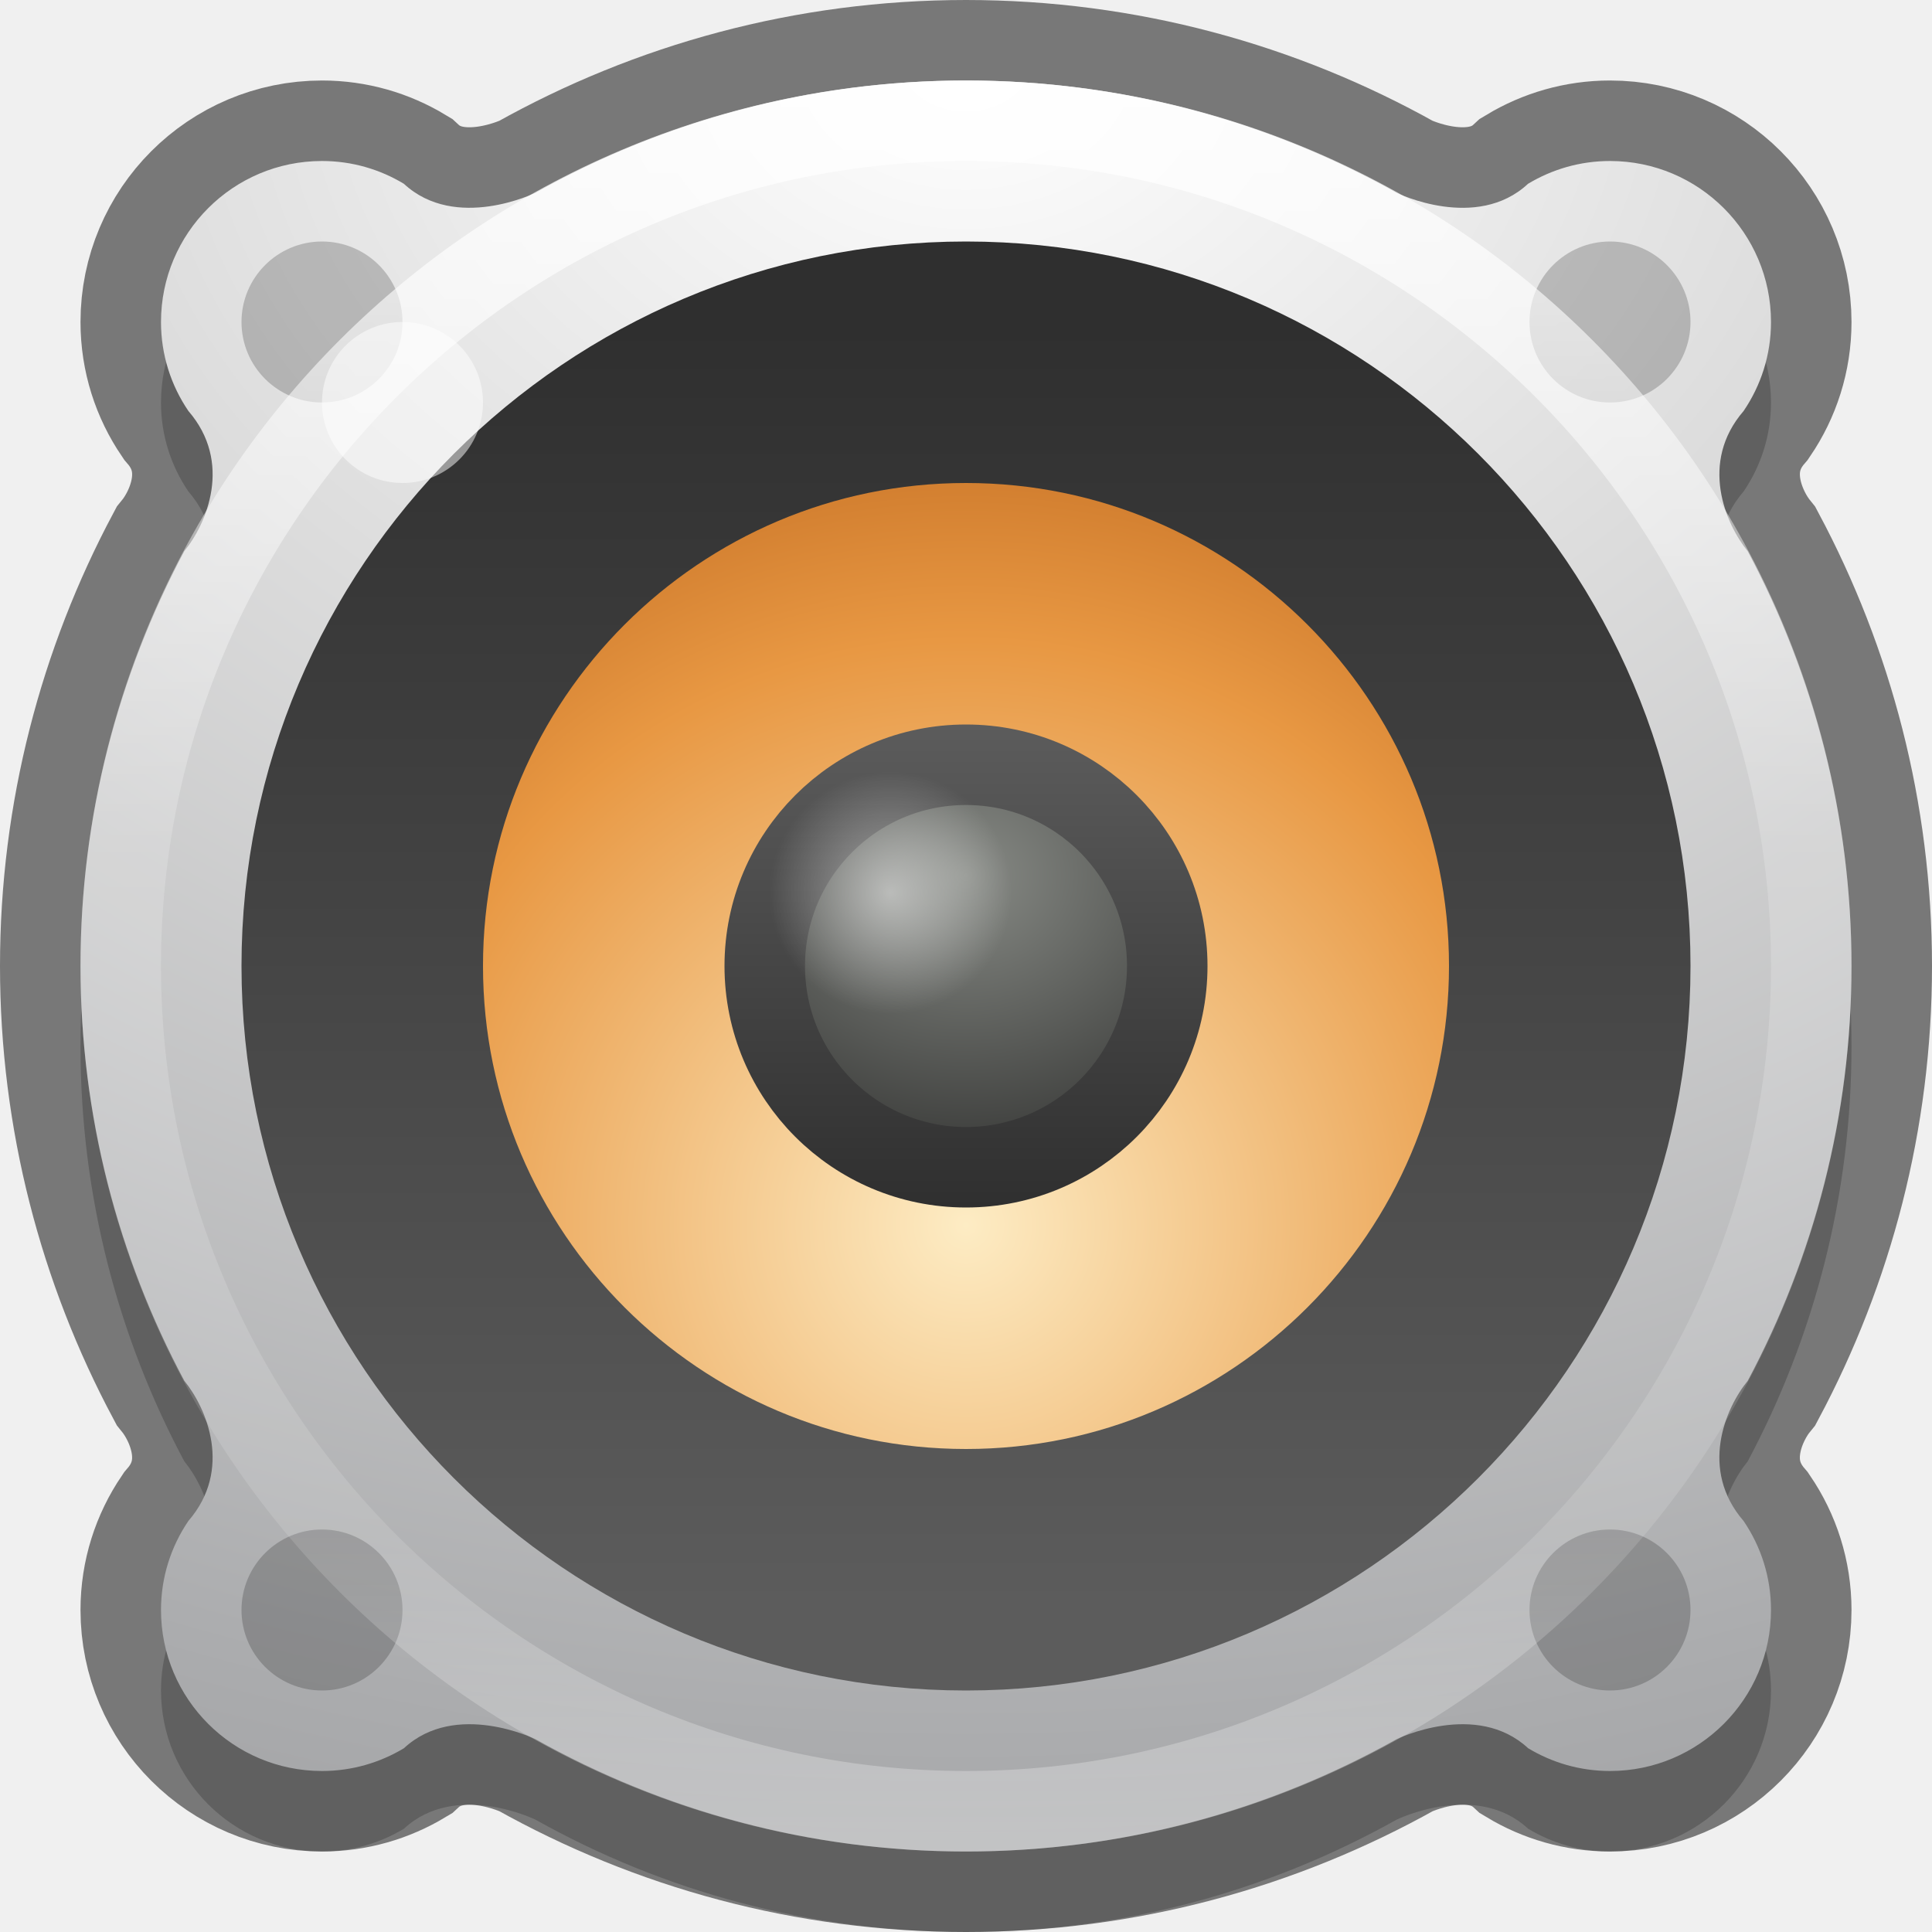
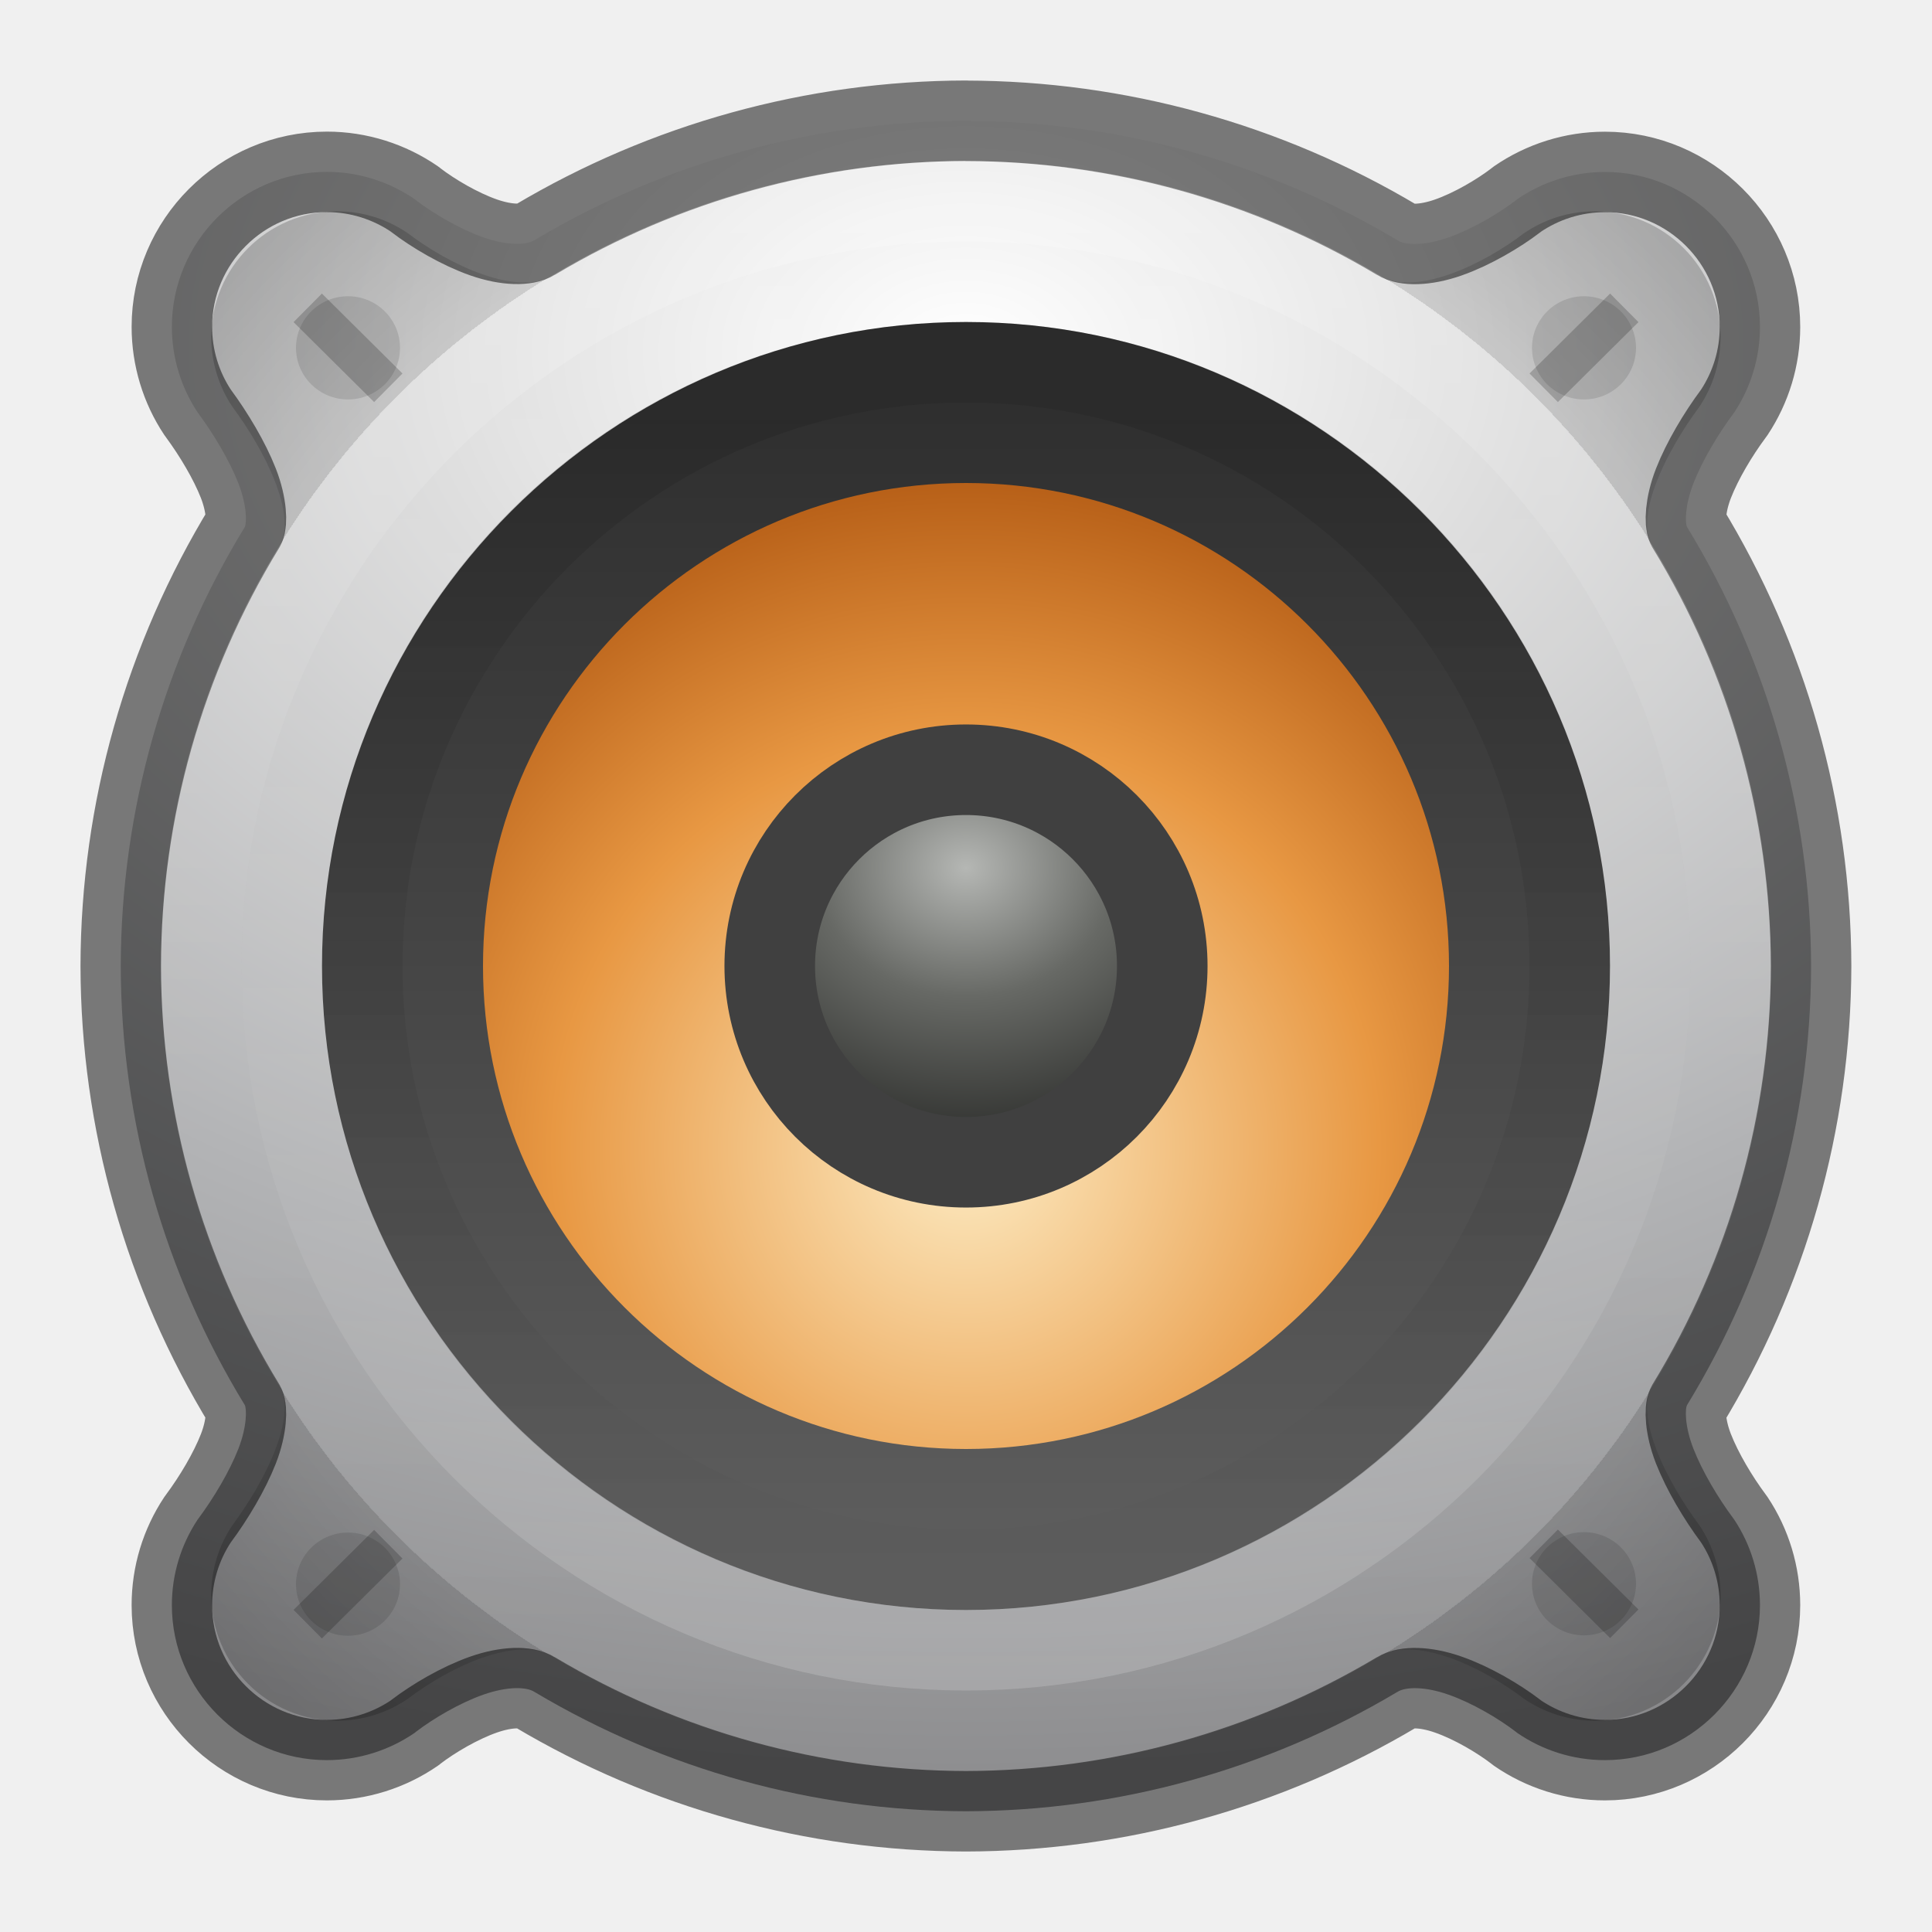
- <svg xmlns="http://www.w3.org/2000/svg" xmlns:xlink="http://www.w3.org/1999/xlink" id="svg4157" height="24" width="24" version="1.1">
+ <svg xmlns="http://www.w3.org/2000/svg" xmlns:xlink="http://www.w3.org/1999/xlink" version="1.1" width="24" height="24" id="svg4157">
  <defs id="defs4159">
-     <linearGradient id="linearGradient4806-2-9">
-       <stop id="stop4808-4-6" style="stop-color:#ffffff;stop-opacity:1" offset="0" />
-       <stop id="stop4810-0-9" style="stop-color:#ffffff;stop-opacity:0.235" offset="0.424" />
-       <stop id="stop4812-8-7" style="stop-color:#ffffff;stop-opacity:0.157" offset="0.821" />
-       <stop id="stop4814-0-7" style="stop-color:#ffffff;stop-opacity:0.392" offset="1" />
-     </linearGradient>
    <linearGradient id="linearGradient5428">
-       <stop style="stop-color:#5c5c5c;stop-opacity:1;" offset="0" id="stop5424" />
-       <stop style="stop-color:#2f2f2f;stop-opacity:1" offset="1" id="stop5426" />
-     </linearGradient>
-     <linearGradient id="linearGradient6589-510-471-936">
-       <stop id="stop5849" style="stop-color:#878a85;stop-opacity:1" offset="0" />
-       <stop id="stop5851" style="stop-color:#3e3f3d;stop-opacity:1" offset="1" />
+       <stop id="stop5424" offset="0" style="stop-color:#5c5c5c;stop-opacity:1;" />
+       <stop id="stop5426" offset="1" style="stop-color:#2f2f2f;stop-opacity:1" />
    </linearGradient>
    <linearGradient id="linearGradient4718">
-       <stop id="stop4720" style="stop-color:#fdecc4;stop-opacity:1" offset="0" />
-       <stop offset="0.603" style="stop-color:#e89843;stop-opacity:1" id="stop1140-5" />
-       <stop id="stop4722" style="stop-color:#b45c15;stop-opacity:1" offset="1" />
+       <stop offset="0" style="stop-color:#fdecc4;stop-opacity:1" id="stop4720" />
+       <stop id="stop1140-5" style="stop-color:#e89843;stop-opacity:1" offset="0.603" />
+       <stop offset="1" style="stop-color:#b45c15;stop-opacity:1" id="stop4722" />
    </linearGradient>
-     <radialGradient xlink:href="#linearGradient4718" id="radialGradient4652-6" cx="16" cy="20.382" fx="16" fy="20.382" r="12" gradientTransform="matrix(1.003462,-5.6697609e-8,5.6697315e-8,1.003467,-4.055289,-5.236136)" gradientUnits="userSpaceOnUse" />
-     <linearGradient y2="40.496" x2="71.204" y1="15.369" x1="71.204" gradientTransform="matrix(0.870682,0,0,0.870682,-50.84245,-12.26321)" gradientUnits="userSpaceOnUse" id="linearGradient4855-1" xlink:href="#linearGradient4806-2-9" />
-     <linearGradient xlink:href="#linearGradient5428" id="linearGradient5430-3" x1="7" y1="16" x2="25" y2="16" gradientUnits="userSpaceOnUse" gradientTransform="matrix(0,-0.882353,-0.882353,0,26.11765,26.11765)" />
-     <radialGradient xlink:href="#linearGradient6589-510-471-936" id="radialGradient4688-6" cx="48" cy="12.5" fx="48" fy="12.5" r="3" gradientUnits="userSpaceOnUse" gradientTransform="matrix(1.3125,-8.5714362e-7,7.3469446e-7,1.125,-51.00001,-3.187458)" />
-     <linearGradient xlink:href="#linearGradient5428" id="linearGradient5438-1" x1="13" y1="16" x2="19" y2="16" gradientUnits="userSpaceOnUse" gradientTransform="translate(-4,-28)" />
-     <radialGradient xlink:href="#linearGradient5032" id="radialGradient5034" cx="66.536" cy="18.818" fx="66.536" fy="18.818" r="1.429" gradientUnits="userSpaceOnUse" gradientTransform="matrix(1.05,0,0,1.05,-58.80452,-8.669186)" />
-     <linearGradient id="linearGradient5032">
-       <stop style="stop-color:#ffffff;stop-opacity:1;" offset="0" id="stop5028" />
-       <stop style="stop-color:#ffffff;stop-opacity:0;" offset="1" id="stop5030" />
+     <radialGradient r="16" fy="13" fx="24" cy="13" cx="24" gradientTransform="matrix(1.587701,0,0,1.111391,-26.10483,-10.06864)" gradientUnits="userSpaceOnUse" id="radialGradient5517" xlink:href="#radialGradient3093-0-3-6-6-0-3" />
+     <radialGradient cx="23.896" cy="3.99" r="20.397" id="radialGradient3093-0-3-6-6-0-3" gradientUnits="userSpaceOnUse" gradientTransform="matrix(0,1.231648,-1.625754,0,18.48697,-28.72198)">
+       <stop id="stop3244-9-33-7-0-9-5-6" style="stop-color:#ffffff;stop-opacity:1" offset="0" />
+       <stop id="stop3246-3-5-0-8-5-0-7" style="stop-color:#dddddd;stop-opacity:1" offset="0.262" />
+       <stop id="stop3248-1-7-8-8-1-0-5" style="stop-color:#abacae;stop-opacity:1" offset="0.661" />
+       <stop id="stop3250-9-3-0-5-1-2-3" style="stop-color:#89898b;stop-opacity:1" offset="1" />
+     </radialGradient>
+     <radialGradient r="16" fy="25" fx="24" cy="25" cx="24" gradientTransform="matrix(0.7812502,0,0,0.7812502,-6.750028,-7.53115)" gradientUnits="userSpaceOnUse" id="radialGradient5513" xlink:href="#linearGradient4763-2" />
+     <linearGradient id="linearGradient4763-2">
+       <stop id="stop4761-8" offset="0" style="stop-color:#000000;stop-opacity:0" />
+       <stop style="stop-color:#000000;stop-opacity:0;" offset="0.8" id="stop1272" />
+       <stop style="stop-color:#000000;stop-opacity:0.5" offset="0.8" id="stop4769-9" />
+       <stop id="stop4759-7" offset="1" style="stop-color:#000000;stop-opacity:1" />
    </linearGradient>
-     <radialGradient xlink:href="#radialGradient3093-0-3-6-6-0-8" id="radialGradient4709" gradientUnits="userSpaceOnUse" gradientTransform="matrix(0,1.549939,-2.045892,0,20.16332,-36.26559)" cx="23.896" cy="3.99" fx="23.896" fy="3.99" r="20.397" />
-     <radialGradient cx="23.896" cy="3.99" r="20.397" id="radialGradient3093-0-3-6-6-0-8" gradientUnits="userSpaceOnUse" gradientTransform="matrix(0,1.231648,-1.625754,0,18.48697,-28.72198)">
-       <stop id="stop3244-9-33-7-0-9-5-79" style="stop-color:#ffffff;stop-opacity:1" offset="0" />
-       <stop id="stop3246-3-5-0-8-5-0-2" style="stop-color:#dddddd;stop-opacity:1" offset="0.262" />
-       <stop id="stop3248-1-7-8-8-1-0-0" style="stop-color:#abacae;stop-opacity:1" offset="0.661" />
-       <stop id="stop3250-9-3-0-5-1-2-2" style="stop-color:#89898b;stop-opacity:1" offset="1" />
-     </radialGradient>
+     <linearGradient xlink:href="#linearGradient5428" id="linearGradient5430-3-3" x1="7" y1="16" x2="25" y2="16" gradientUnits="userSpaceOnUse" gradientTransform="matrix(0,-0.764706,-0.764706,0,24.23529,24.2353)" />
+     <radialGradient xlink:href="#linearGradient4718" id="radialGradient4652-6-5" cx="16" cy="20.382" fx="16" fy="20.382" r="12" gradientTransform="matrix(0.7083262,-4.002184e-8,4.0021633e-8,0.7083297,0.666847,-0.1667)" gradientUnits="userSpaceOnUse" />
+     <radialGradient r="3" fy="12.5" fx="48" cy="12.5" cx="48" gradientTransform="matrix(1.421875,-9.2867671e-7,7.9591915e-7,1.218887,-56.25003,-4.45521)" gradientUnits="userSpaceOnUse" id="radialGradient5467" xlink:href="#6589-3" />
+     <linearGradient id="6589-3">
+       <stop id="stop5849-8" style="stop-color:#b5b7b4;stop-opacity:1" offset="0" />
+       <stop offset="0.437" style="stop-color:#676965;stop-opacity:1;" id="stop4598" />
+       <stop id="stop5851-7" style="stop-color:#282927;stop-opacity:1" offset="1" />
+     </linearGradient>
+     <linearGradient y2="25" x2="40" y1="25" x1="8" gradientTransform="matrix(0,0.4838712,-0.483871,0,24.09678,0.38709)" gradientUnits="userSpaceOnUse" id="linearGradient5497" xlink:href="#linearGradient3688-464-309-604" />
+     <linearGradient id="linearGradient3688-464-309-604">
+       <stop offset="0" style="stop-color:#181818;stop-opacity:1" id="stop3094" />
+       <stop offset="1" style="stop-color:#181818;stop-opacity:0" id="stop3096" />
+     </linearGradient>
+     <linearGradient y2="25" x2="40" y1="25" x1="8" gradientTransform="matrix(0,0.6129034,-0.6129034,0,27.32259,-2.7097)" gradientUnits="userSpaceOnUse" id="linearGradient5505" xlink:href="#linearGradient4781" />
+     <linearGradient id="linearGradient4781">
+       <stop style="stop-color:#ffffff;stop-opacity:1;" offset="0" id="stop4777" />
+       <stop style="stop-color:#ffffff;stop-opacity:0.171" offset="1" id="stop4779" />
+     </linearGradient>
+     <linearGradient y2="25" x2="40" y1="25" x1="8" gradientTransform="matrix(0,-0.5483874,-0.5483874,0,25.70969,25.16131)" gradientUnits="userSpaceOnUse" id="linearGradient5509" xlink:href="#linearGradient4781" />
  </defs>
-   <path id="path4725" d="m 12,1 c -1.942,0 -3.766,0.509 -5.35,1.396 0,0 -0.989,0.484 -1.633,-0.113 C 4.72,2.104 4.373,2 4,2 c -1.104,0 -2,0.896 -2,2 0,0.411 0.126,0.79 0.34,1.105 0.554,0.641 0.227,1.402 -0.051,1.742 C 1.469,8.385 1,10.138 1,12 c 0,1.862 0.469,3.615 1.289,5.152 0.277,0.34 0.605,1.101 0.051,1.742 C 2.126,19.21 2,19.589 2,20 c 0,1.104 0.896,2 2,2 0.373,0 0.72,-0.104 1.018,-0.283 0.643,-0.597 1.633,-0.113 1.633,-0.113 C 8.234,22.491 10.058,23 12,23 c 1.942,0 3.766,-0.509 5.35,-1.396 0,0 0.989,-0.484 1.633,0.113 C 19.28,21.896 19.627,22 20,22 c 1.104,0 2,-0.896 2,-2 0,-0.411 -0.126,-0.79 -0.34,-1.105 -0.554,-0.641 -0.227,-1.402 0.051,-1.742 C 22.531,15.615 23,13.862 23,12 23,10.138 22.531,8.385 21.711,6.848 21.434,6.507 21.106,5.746 21.66,5.105 21.874,4.79 22,4.411 22,4 c 0,-1.104 -0.896,-2 -2,-2 -0.373,0 -0.72,0.104 -1.018,0.283 -0.643,0.597 -1.633,0.113 -1.633,0.113 C 15.766,1.509 13.942,1 12,1 Z" style="color:#000000;display:inline;overflow:visible;visibility:visible;opacity:0.5;fill:none;fill-opacity:1;fill-rule:nonzero;stroke:#000000;stroke-width:2;stroke-miterlimit:4;stroke-dasharray:none;stroke-opacity:1;marker:none;enable-background:accumulate" />
-   <path id="path4661" d="m 12,2 c -1.942,0 -3.766,0.509 -5.35,1.396 0,0 -0.989,0.484 -1.633,-0.113 C 4.72,3.104 4.373,3 4,3 c -1.104,0 -2,0.896 -2,2 0,0.411 0.126,0.79 0.34,1.105 0.554,0.641 0.227,1.402 -0.051,1.742 C 1.469,9.385 1,11.138 1,13 c 0,1.862 0.469,3.615 1.289,5.152 0.277,0.34 0.605,1.101 0.051,1.742 C 2.126,20.21 2,20.589 2,21 c 0,1.104 0.896,2 2,2 0.373,0 0.72,-0.104 1.018,-0.283 0.643,-0.597 1.633,-0.113 1.633,-0.113 C 8.234,23.491 10.058,24 12,24 c 1.942,0 3.766,-0.509 5.35,-1.396 0,0 0.989,-0.484 1.633,0.113 C 19.28,22.896 19.627,23 20,23 c 1.104,0 2,-0.896 2,-2 0,-0.411 -0.126,-0.79 -0.34,-1.105 -0.554,-0.641 -0.227,-1.402 0.051,-1.742 C 22.531,16.615 23,14.862 23,13 23,11.138 22.531,9.385 21.711,7.848 21.434,7.507 21.106,6.746 21.66,6.105 21.874,5.79 22,5.411 22,5 c 0,-1.104 -0.896,-2 -2,-2 C 19.627,3 19.28,3.104 18.982,3.283 18.339,3.881 17.35,3.396 17.35,3.396 15.766,2.509 13.942,2 12,2 Z" style="color:#000000;display:inline;overflow:visible;visibility:visible;fill:#000000;fill-opacity:1;fill-rule:nonzero;stroke:none;stroke-width:1;marker:none;enable-background:accumulate;opacity:0.2" />
-   <path style="color:#000000;display:inline;overflow:visible;visibility:visible;fill:url(#radialGradient4709);fill-opacity:1;fill-rule:nonzero;stroke:none;stroke-width:1;marker:none;enable-background:accumulate" d="m 12,1 c -1.942,0 -3.766,0.509 -5.35,1.396 0,0 -0.989,0.484 -1.633,-0.113 C 4.72,2.104 4.373,2 4,2 c -1.104,0 -2,0.896 -2,2 0,0.411 0.126,0.79 0.34,1.105 0.554,0.641 0.227,1.402 -0.051,1.742 C 1.469,8.385 1,10.138 1,12 c 0,1.862 0.469,3.615 1.289,5.152 0.277,0.34 0.605,1.101 0.051,1.742 C 2.126,19.21 2,19.589 2,20 c 0,1.104 0.896,2 2,2 0.373,0 0.72,-0.104 1.018,-0.283 0.643,-0.597 1.633,-0.113 1.633,-0.113 C 8.234,22.491 10.058,23 12,23 c 1.942,0 3.766,-0.509 5.35,-1.396 0,0 0.989,-0.484 1.633,0.113 C 19.28,21.896 19.627,22 20,22 c 1.104,0 2,-0.896 2,-2 0,-0.411 -0.126,-0.79 -0.34,-1.105 -0.554,-0.641 -0.227,-1.402 0.051,-1.742 C 22.531,15.615 23,13.862 23,12 23,10.138 22.531,8.385 21.711,6.848 21.434,6.507 21.106,5.746 21.66,5.105 21.874,4.79 22,4.411 22,4 c 0,-1.104 -0.896,-2 -2,-2 C 19.627,2 19.28,2.104 18.982,2.283 18.339,2.881 17.35,2.396 17.35,2.396 15.766,1.509 13.942,1 12,1 Z" id="path4705" />
-   <path style="color:#000000;display:inline;overflow:visible;visibility:visible;fill:url(#radialGradient4652-6);fill-opacity:1;fill-rule:nonzero;stroke:none;stroke-width:1;marker:none;enable-background:accumulate" id="path2555-36-4-4-7" d="m 12,3.5 c -4.69,0 -8.5,3.81 -8.5,8.5 0,4.69 3.81,8.5 8.5,8.5 4.69,0 8.5,-3.81 8.5,-8.5 C 20.5,7.31 16.69,3.5 12,3.5 Z" />
-   <path style="color:#000000;display:inline;overflow:visible;visibility:visible;opacity:1;fill:none;stroke:url(#linearGradient5430-3);stroke-width:3;stroke-miterlimit:4;stroke-dasharray:none;stroke-opacity:1;marker:none;enable-background:accumulate" id="path2555-36-4-2-1" d="m 19.5,12 c 0,4.138 -3.362,7.5 -7.5,7.5 C 7.862,19.5 4.5,16.138 4.5,12 4.5,7.862 7.862,4.5 12,4.5 16.138,4.5 19.5,7.862 19.5,12 Z" />
-   <path style="color:#000000;display:inline;overflow:visible;visibility:visible;opacity:0.2;fill:#000000;fill-opacity:1;fill-rule:nonzero;stroke:none;stroke-width:0.091;marker:none;enable-background:accumulate" d="M 4,3 C 3.448,3 3,3.448 3,4 3,4.552 3.448,5 4,5 4.552,5 5,4.552 5,4 5,3.448 4.552,3 4,3 Z m 16,0 c -0.552,0 -1,0.448 -1,1 0,0.552 0.448,1 1,1 0.552,0 1,-0.448 1,-1 C 21,3.448 20.552,3 20,3 Z M 4,19 c -0.552,0 -1,0.448 -1,1 0,0.552 0.448,1 1,1 0.552,0 1,-0.448 1,-1 0,-0.552 -0.448,-1 -1,-1 z m 16,0 c -0.552,0 -1,0.448 -1,1 0,0.552 0.448,1 1,1 0.552,0 1,-0.448 1,-1 0,-0.552 -0.448,-1 -1,-1 z" id="path5224" />
-   <path style="color:#000000;display:inline;overflow:visible;visibility:visible;opacity:0.8;fill:none;stroke:url(#linearGradient4855-1);stroke-width:1;stroke-linecap:round;stroke-linejoin:round;stroke-miterlimit:4;stroke-dasharray:none;stroke-dashoffset:0;stroke-opacity:1;marker:none;enable-background:accumulate" id="path4176" d="m 22.5,12 c 0,5.799 -4.701,10.5 -10.5,10.5 C 6.201,22.5 1.5,17.799 1.5,12 1.5,6.201 6.201,1.5 12,1.5 17.799,1.5 22.5,6.201 22.5,12 Z" />
-   <circle style="opacity:1;fill:url(#radialGradient4688-6);fill-opacity:1;stroke:none;stroke-width:1.125;stroke-linecap:round;stroke-linejoin:round;stroke-miterlimit:4;stroke-dasharray:none;stroke-dashoffset:0;stroke-opacity:0.152" id="path4680" cx="12" cy="12" r="2.25" />
-   <circle style="opacity:0.5;fill:#ffffff;fill-opacity:1;stroke:none;stroke-width:1;stroke-linecap:round;stroke-linejoin:round;stroke-miterlimit:4;stroke-dasharray:none;stroke-dashoffset:0;stroke-opacity:1" id="path4704" cx="5" cy="5" r="1" />
-   <circle r="2.5" cy="-12" cx="12" id="circle4706" style="opacity:1;fill:none;fill-opacity:1;stroke:url(#linearGradient5438-1);stroke-width:1;stroke-linecap:round;stroke-linejoin:round;stroke-miterlimit:4;stroke-dasharray:none;stroke-dashoffset:0" transform="rotate(90)" />
-   <circle r="1.5" cy="11.089" cx="11.058" id="circle5018" style="opacity:0.5;fill:url(#radialGradient5034);fill-opacity:1;stroke:none;stroke-width:1.125;stroke-linecap:round;stroke-linejoin:round;stroke-miterlimit:4;stroke-dasharray:none;stroke-dashoffset:0;stroke-opacity:0.152" />
+   <path style="opacity:1;fill:url(#radialGradient5517);fill-opacity:1;stroke:#000000;stroke-width:1;stroke-linecap:butt;stroke-linejoin:round;stroke-miterlimit:4;stroke-dasharray:none;stroke-dashoffset:0;stroke-opacity:0.498" d="m 12,1.5 c -1.89,0.004 -3.738,0.517 -5.352,1.478 a 0.339,0.339 0 0 0 -0.009,0.005 C 6.54,3.046 6.303,3.053 6.006,2.949 5.71,2.845 5.384,2.653 5.166,2.486 A 0.339,0.339 0 0 0 5.153,2.475 C 4.837,2.258 4.457,2.135 4.061,2.135 c -1.06,0 -1.926,0.866 -1.926,1.926 4e-4,0.383 0.114,0.752 0.32,1.062 a 0.339,0.339 0 0 0 0.011,0.015 C 2.656,5.396 2.85,5.72 2.961,6.003 3.071,6.285 3.065,6.503 3.04,6.548 2.04,8.185 1.504,10.069 1.5,11.999 a 0.339,0.339 0 0 0 0,0.003 c 0.004,1.93 0.54,3.814 1.54,5.451 0.025,0.045 0.031,0.263 -0.079,0.545 -0.111,0.283 -0.304,0.607 -0.495,0.864 a 0.339,0.339 0 0 0 -0.011,0.015 c -0.206,0.311 -0.32,0.679 -0.32,1.062 0,1.06 0.866,1.926 1.926,1.926 0.395,-2e-4 0.775,-0.122 1.092,-0.34 a 0.339,0.339 0 0 0 0.013,-0.011 c 0.218,-0.167 0.544,-0.359 0.84,-0.463 0.297,-0.104 0.534,-0.098 0.632,-0.034 a 0.339,0.339 0 0 0 0.009,0.005 c 1.614,0.961 3.462,1.474 5.352,1.478 1.89,-0.004 3.738,-0.517 5.352,-1.478 a 0.339,0.339 0 0 0 0.009,-0.005 c 0.099,-0.063 0.336,-0.07 0.632,0.034 0.297,0.104 0.622,0.296 0.84,0.463 a 0.339,0.339 0 0 0 0.013,0.011 c 0.316,0.218 0.696,0.34 1.092,0.34 1.06,0 1.926,-0.867 1.926,-1.926 -4e-4,-0.383 -0.114,-0.752 -0.32,-1.062 a 0.339,0.339 0 0 0 -0.011,-0.015 c -0.191,-0.257 -0.384,-0.581 -0.495,-0.864 -0.111,-0.283 -0.105,-0.5 -0.079,-0.545 1,-1.637 1.536,-3.521 1.54,-5.451 a 0.339,0.339 0 0 0 0,-0.003 c -0.005,-1.93 -0.54,-3.814 -1.54,-5.451 -0.025,-0.045 -0.031,-0.263 0.079,-0.545 0.111,-0.283 0.304,-0.607 0.495,-0.864 a 0.339,0.339 0 0 0 0.011,-0.015 c 0.206,-0.311 0.32,-0.679 0.32,-1.062 0,-1.06 -0.866,-1.926 -1.926,-1.926 -0.395,2e-4 -0.775,0.122 -1.092,0.34 a 0.339,0.339 0 0 0 -0.013,0.011 c -0.218,0.167 -0.544,0.359 -0.84,0.463 -0.297,0.104 -0.534,0.098 -0.632,0.034 a 0.339,0.339 0 0 0 -0.009,-0.005 C 15.738,2.018 13.89,1.504 12,1.501 Z" id="path5515" />
+   <path style="opacity:0.2;fill:url(#radialGradient5513);fill-opacity:1;stroke:none;stroke-width:2;stroke-linecap:butt;stroke-linejoin:round;stroke-miterlimit:4;stroke-dasharray:none;stroke-dashoffset:0;stroke-opacity:1" d="M 12,2 C 10.2,2.004 8.44,2.493 6.904,3.408 6.429,3.711 5.555,3.27 5.072,2.901 4.816,2.724 4.508,2.625 4.187,2.625 c -0.863,0 -1.563,0.7 -1.563,1.562 3.25e-4,0.311 0.093,0.61 0.26,0.862 0.404,0.544 0.814,1.345 0.587,1.748 -0.956,1.561 -1.468,3.361 -1.472,5.203 0.004,1.842 0.516,3.641 1.472,5.203 0.227,0.403 -0.183,1.204 -0.587,1.748 -0.167,0.252 -0.26,0.551 -0.26,0.862 0,0.863 0.7,1.562 1.563,1.562 0.321,-1.6e-4 0.628,-0.099 0.885,-0.276 0.482,-0.369 1.357,-0.81 1.831,-0.507 1.537,0.915 3.296,1.404 5.096,1.407 1.8,-0.004 3.56,-0.492 5.096,-1.407 0.474,-0.304 1.349,0.137 1.831,0.507 0.257,0.177 0.564,0.276 0.885,0.276 0.863,0 1.562,-0.7 1.562,-1.562 -3.1e-4,-0.311 -0.093,-0.61 -0.26,-0.862 -0.404,-0.544 -0.814,-1.345 -0.587,-1.748 0.956,-1.561 1.468,-3.361 1.472,-5.203 -0.005,-1.842 -0.516,-3.641 -1.472,-5.203 -0.227,-0.403 0.183,-1.204 0.587,-1.748 0.167,-0.252 0.26,-0.551 0.26,-0.862 0,-0.863 -0.7,-1.562 -1.562,-1.562 -0.321,1.6e-4 -0.628,0.099 -0.885,0.276 C 18.445,3.27 17.571,3.711 17.096,3.408 15.56,2.493 13.8,2.004 12,2 Z" id="path5511" />
+   <path id="path2555-36-4-2-1-2" d="m 12,4 c -4.399,0 -8,3.601 -8,8 0,4.399 3.601,8 8,8 4.399,0 8,-3.601 8,-8 0,-4.399 -3.601,-8 -8,-8 z" style="color:#000000;font-style:normal;font-variant:normal;font-weight:normal;font-stretch:normal;font-size:medium;line-height:normal;font-family:sans-serif;font-variant-ligatures:normal;font-variant-position:normal;font-variant-caps:normal;font-variant-numeric:normal;font-variant-alternates:normal;font-feature-settings:normal;text-indent:0;text-align:start;text-decoration:none;text-decoration-line:none;text-decoration-style:solid;text-decoration-color:#000000;letter-spacing:normal;word-spacing:normal;text-transform:none;writing-mode:lr-tb;direction:ltr;text-orientation:mixed;dominant-baseline:auto;baseline-shift:baseline;text-anchor:start;white-space:normal;shape-padding:0;clip-rule:nonzero;display:inline;overflow:visible;visibility:visible;opacity:1;isolation:auto;mix-blend-mode:normal;color-interpolation:sRGB;color-interpolation-filters:linearRGB;solid-color:#000000;solid-opacity:1;vector-effect:none;fill:url(#linearGradient5430-3-3);fill-opacity:1;fill-rule:nonzero;stroke:none;stroke-width:3;stroke-linecap:butt;stroke-linejoin:miter;stroke-miterlimit:4;stroke-dasharray:none;stroke-dashoffset:0;stroke-opacity:1;marker:none;color-rendering:auto;image-rendering:auto;shape-rendering:auto;text-rendering:auto;enable-background:accumulate" />
+   <path d="m 12,6 c -3.311,0 -6,2.69 -6,6 0,3.311 2.69,6 6,6 3.311,0 6,-2.69 6,-6 0,-3.311 -2.69,-6 -6,-6 z" id="path2555-36-4-4-7" style="color:#000000;display:inline;overflow:visible;visibility:visible;fill:url(#radialGradient4652-6-5);fill-opacity:1;fill-rule:nonzero;stroke:none;stroke-width:1;marker:none;enable-background:accumulate" />
+   <ellipse cy="12" cx="12" id="ellipse5465" style="opacity:1;fill:url(#radialGradient5467);fill-opacity:1;stroke:#404040;stroke-width:1.125;stroke-linecap:round;stroke-linejoin:round;stroke-miterlimit:4;stroke-dasharray:none;stroke-dashoffset:0;stroke-opacity:1" rx="2.438" ry="2.438" />
+   <ellipse cy="4.321" cx="4.323" id="ellipse5469" style="opacity:1;fill:#000000;fill-opacity:0.117;stroke:none;stroke-width:2;stroke-linecap:butt;stroke-linejoin:round;stroke-miterlimit:4;stroke-dasharray:none;stroke-dashoffset:0;stroke-opacity:1" rx="0.646" ry="0.641" />
+   <path id="path5471" d="M 4,4 4.646,4.641" style="opacity:0.2;fill:none;fill-rule:evenodd;stroke:#000000;stroke-width:0.5;stroke-linecap:square;stroke-linejoin:miter;stroke-miterlimit:4;stroke-dasharray:none;stroke-opacity:1" />
+   <ellipse transform="scale(-1,1)" ry="0.641" rx="0.646" style="opacity:1;fill:#000000;fill-opacity:0.117;stroke:none;stroke-width:2;stroke-linecap:butt;stroke-linejoin:round;stroke-miterlimit:4;stroke-dasharray:none;stroke-dashoffset:0;stroke-opacity:1" id="ellipse5475" cx="-19.677" cy="4.321" />
+   <path style="opacity:0.2;fill:none;fill-rule:evenodd;stroke:#000000;stroke-width:0.5;stroke-linecap:square;stroke-linejoin:miter;stroke-miterlimit:4;stroke-dasharray:none;stroke-opacity:1" d="m 20,4 -0.646,0.641" id="path5477" />
+   <ellipse transform="scale(-1)" cy="-19.674" cx="-19.677" id="ellipse5481" style="opacity:1;fill:#000000;fill-opacity:0.117;stroke:none;stroke-width:2;stroke-linecap:butt;stroke-linejoin:round;stroke-miterlimit:4;stroke-dasharray:none;stroke-dashoffset:0;stroke-opacity:1" rx="0.646" ry="0.641" />
+   <path id="path5483" d="m 20,19.995 -0.646,-0.641" style="opacity:0.2;fill:none;fill-rule:evenodd;stroke:#000000;stroke-width:0.5;stroke-linecap:square;stroke-linejoin:miter;stroke-miterlimit:4;stroke-dasharray:none;stroke-opacity:1" />
+   <ellipse transform="scale(1,-1)" ry="0.641" rx="0.646" style="opacity:1;fill:#000000;fill-opacity:0.117;stroke:none;stroke-width:2;stroke-linecap:butt;stroke-linejoin:round;stroke-miterlimit:4;stroke-dasharray:none;stroke-dashoffset:0;stroke-opacity:1" id="ellipse5487" cx="4.323" cy="-19.679" />
+   <path style="opacity:0.2;fill:none;fill-rule:evenodd;stroke:#000000;stroke-width:0.5;stroke-linecap:square;stroke-linejoin:miter;stroke-miterlimit:4;stroke-dasharray:none;stroke-opacity:1" d="m 4,20 0.646,-0.641" id="path5489" />
+   <path style="color:#000000;display:inline;overflow:visible;visibility:visible;opacity:0.2;fill:none;stroke:url(#linearGradient5497);stroke-width:1;stroke-miterlimit:4;stroke-dasharray:none;stroke-opacity:1;marker:none;enable-background:accumulate" id="path5495" d="M 12,19.5 C 7.862,19.5 4.5,16.138 4.5,12 4.5,7.862 7.862,4.5 12,4.5 c 4.138,0 7.5,3.362 7.5,7.5 0,4.138 -3.362,7.5 -7.5,7.5 z" />
+   <path style="color:#000000;display:inline;overflow:visible;visibility:visible;opacity:0.2;fill:none;stroke:url(#linearGradient5505);stroke-width:1;stroke-miterlimit:4;stroke-dasharray:none;stroke-opacity:1;marker:none;enable-background:accumulate" id="path5503" d="M 12,21.5 C 6.758,21.5 2.5,17.242 2.5,12 2.5,6.758 6.758,2.5 12,2.5 17.242,2.5 21.5,6.758 21.5,12 21.5,17.242 17.242,21.5 12,21.5 Z" />
+   <path d="m 12,3.5 c -4.69,0 -8.5,3.81 -8.5,8.5 0,4.69 3.81,8.5 8.5,8.5 4.69,0 8.5,-3.81 8.5,-8.5 C 20.5,7.31 16.69,3.5 12,3.5 Z" id="path5507" style="color:#000000;display:inline;overflow:visible;visibility:visible;opacity:0.2;fill:none;stroke:url(#linearGradient5509);stroke-width:1;stroke-miterlimit:4;stroke-dasharray:none;stroke-opacity:1;marker:none;enable-background:accumulate" />
</svg>
